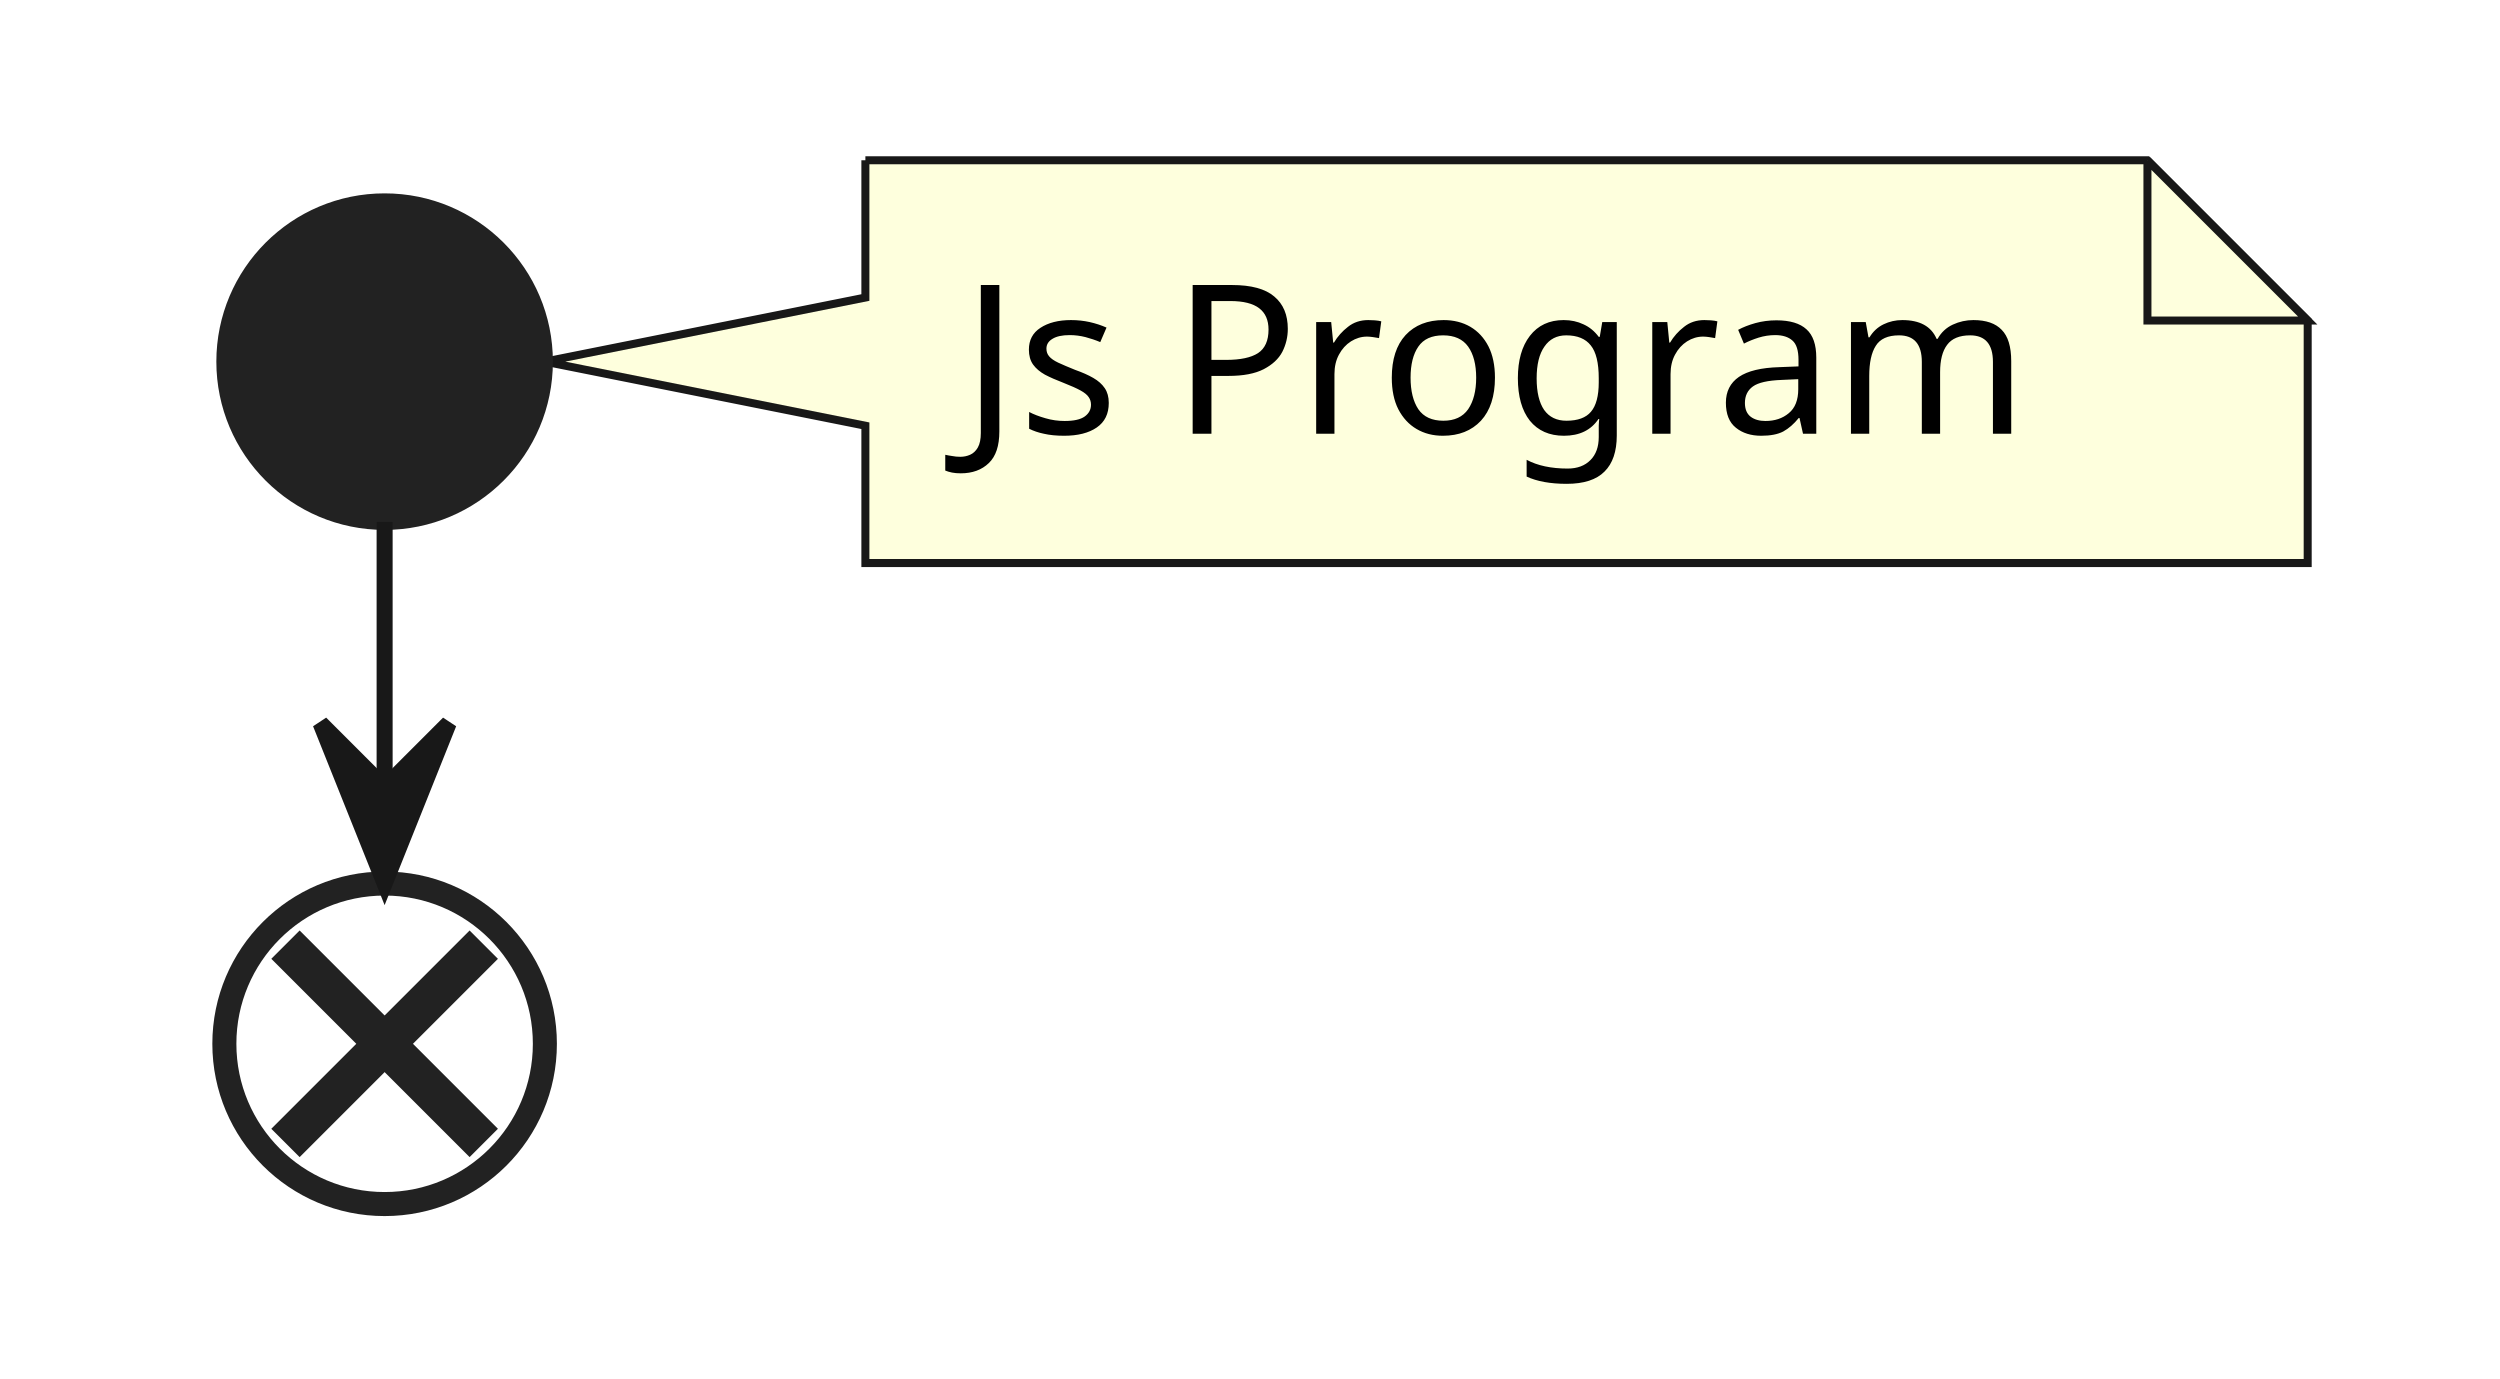
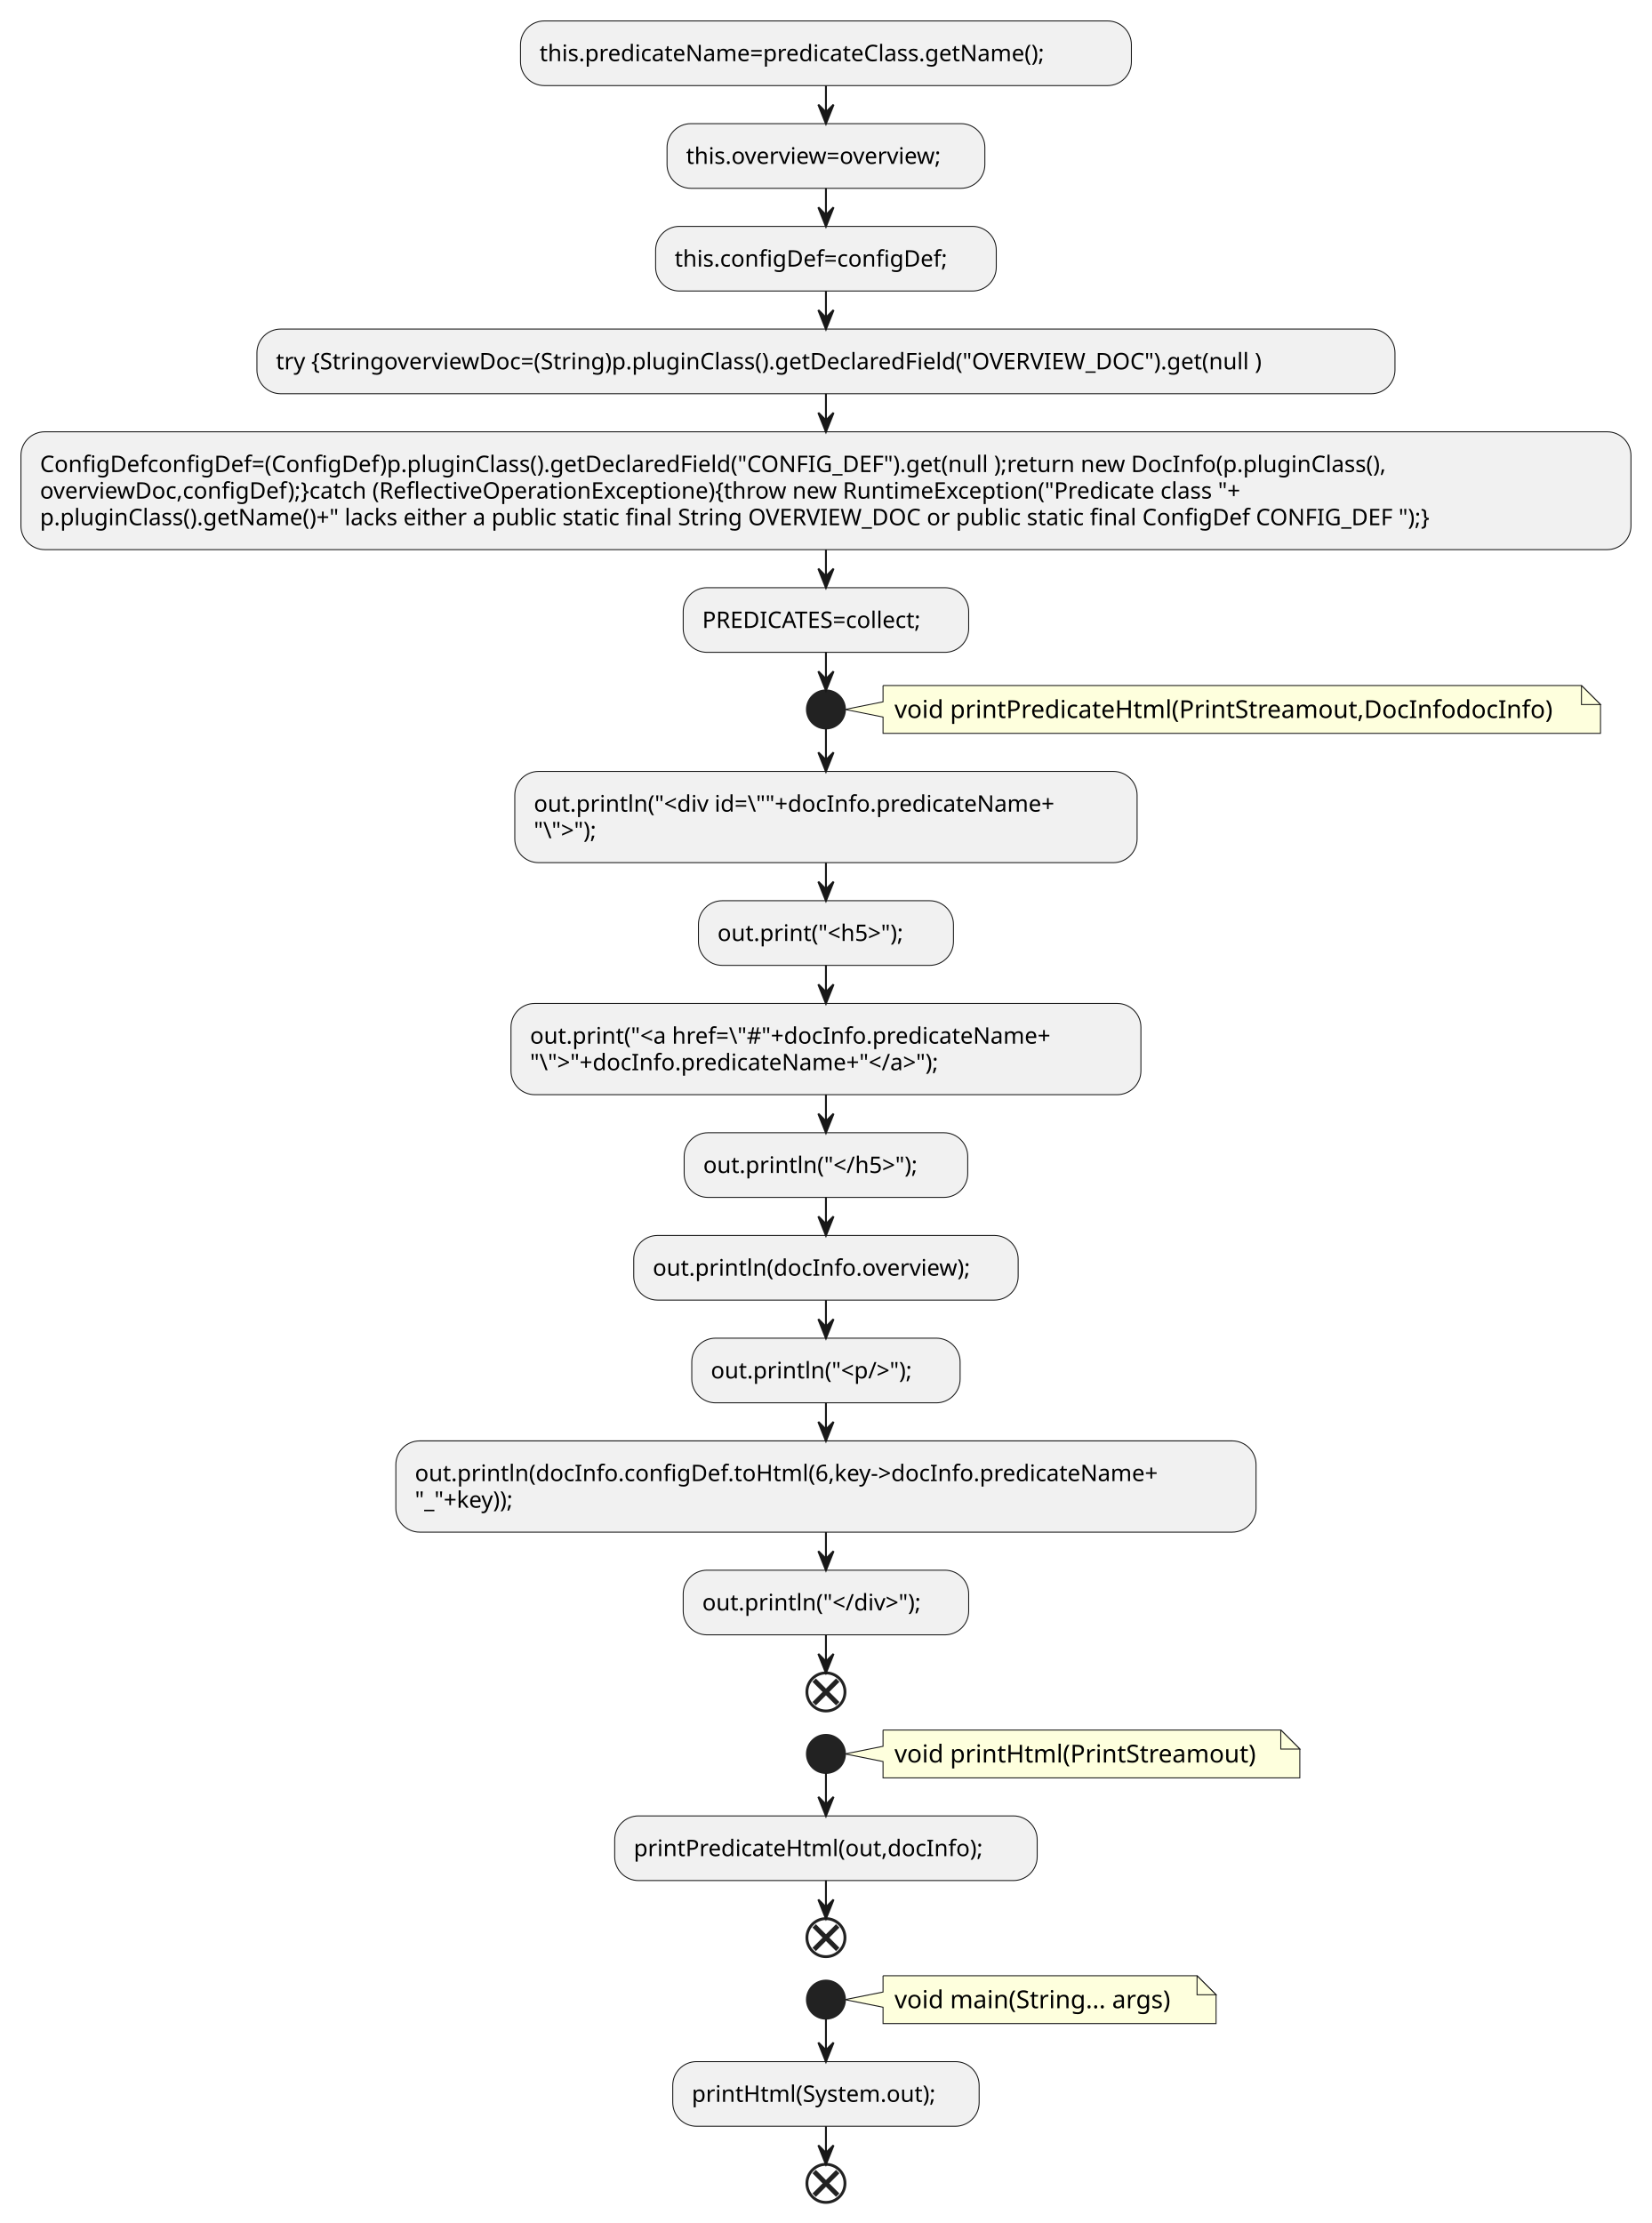
- <svg xmlns="http://www.w3.org/2000/svg" contentStyleType="text/css" height="86px" preserveAspectRatio="none" style="width:156px;height:86px;background:#FFFFFF;" version="1.1" viewBox="0 0 156 86" width="156px" zoomAndPan="magnify">
+ <svg xmlns="http://www.w3.org/2000/svg" contentStyleType="text/css" height="1168px" preserveAspectRatio="none" style="width:868px;height:1168px;background:#FFFFFF;" version="1.1" viewBox="0 0 868 1168" width="868px" zoomAndPan="magnify">
  <defs />
  <g>
-     <path d="M54,10 L54,18.566 L34,22.566 L54,26.566 L54,35.133 A0,0 0 0 0 54,35.133 L144,35.133 A0,0 0 0 0 144,35.133 L144,20 L134,10 L54,10 A0,0 0 0 0 54,10 " fill="#FEFFDD" style="stroke:#181818;stroke-width:0.5;" />
-     <path d="M134,10 L134,20 L144,20 L134,10 " fill="#FEFFDD" style="stroke:#181818;stroke-width:0.5;" />
-     <text fill="#000000" font-family="sans-serif" font-size="13" lengthAdjust="spacing" textLength="69" x="60" y="27.067">Js Program</text>
-     <ellipse cx="24" cy="22.566" fill="#222222" rx="10" ry="10" style="stroke:#222222;stroke-width:1.0;" />
-     <ellipse cx="24" cy="65.133" fill="none" rx="10" ry="10" style="stroke:#222222;stroke-width:1.5;" />
-     <line style="stroke:#222222;stroke-width:2.5;" x1="17.813" x2="30.187" y1="58.946" y2="71.32" />
-     <line style="stroke:#222222;stroke-width:2.5;" x1="30.187" x2="17.813" y1="58.946" y2="71.32" />
-     <line style="stroke:#181818;stroke-width:1.0;" x1="24" x2="24" y1="32.566" y2="55.133" />
-     <polygon fill="#181818" points="20,45.133,24,55.133,28,45.133,24,49.133" style="stroke:#181818;stroke-width:1.0;" />
+     <rect fill="#F1F1F1" height="33.969" rx="12.5" ry="12.5" style="stroke:#181818;stroke-width:0.5;" width="321" x="273.5" y="11" />
+     <text fill="#000000" font-family="sans-serif" font-size="12" lengthAdjust="spacing" textLength="301" x="283.5" y="32.139">this.predicateName=predicateClass.getName();</text>
+     <rect fill="#F1F1F1" height="33.969" rx="12.5" ry="12.5" style="stroke:#181818;stroke-width:0.5;" width="167" x="350.5" y="64.969" />
+     <text fill="#000000" font-family="sans-serif" font-size="12" lengthAdjust="spacing" textLength="147" x="360.5" y="86.107">this.overview=overview;</text>
+     <rect fill="#F1F1F1" height="33.969" rx="12.5" ry="12.5" style="stroke:#181818;stroke-width:0.5;" width="179" x="344.5" y="118.938" />
+     <text fill="#000000" font-family="sans-serif" font-size="12" lengthAdjust="spacing" textLength="159" x="354.5" y="140.076">this.configDef=configDef;</text>
+     <rect fill="#F1F1F1" height="33.969" rx="12.5" ry="12.5" style="stroke:#181818;stroke-width:0.5;" width="598" x="135" y="172.906" />
+     <text fill="#000000" font-family="sans-serif" font-size="12" lengthAdjust="spacing" textLength="578" x="145" y="194.045">try {StringoverviewDoc=(String)p.pluginClass().getDeclaredField("OVERVIEW_DOC").get(null )</text>
+     <rect fill="#F1F1F1" height="61.906" rx="12.5" ry="12.5" style="stroke:#181818;stroke-width:0.5;" width="846" x="11" y="226.875" />
+     <text fill="#000000" font-family="sans-serif" font-size="12" lengthAdjust="spacing" textLength="783" x="21" y="248.014">ConfigDefconfigDef=(ConfigDef)p.pluginClass().getDeclaredField("CONFIG_DEF").get(null );return new DocInfo(p.pluginClass(),</text>
+     <text fill="#000000" font-family="sans-serif" font-size="12" lengthAdjust="spacing" textLength="710" x="21" y="261.982">overviewDoc,configDef);}catch (ReflectiveOperationExceptione){throw new RuntimeException("Predicate class "+</text>
+     <text fill="#000000" font-family="sans-serif" font-size="12" lengthAdjust="spacing" textLength="826" x="21" y="275.951">p.pluginClass().getName()+" lacks either a  public static final String OVERVIEW_DOC  or  public static final ConfigDef CONFIG_DEF ");}</text>
+     <rect fill="#F1F1F1" height="33.969" rx="12.5" ry="12.5" style="stroke:#181818;stroke-width:0.5;" width="150" x="359" y="308.781" />
+     <text fill="#000000" font-family="sans-serif" font-size="12" lengthAdjust="spacing" textLength="130" x="369" y="329.92">PREDICATES=collect;</text>
+     <path d="M464,360.184 L464,368.75 L444,372.75 L464,376.75 L464,385.316 A0,0 0 0 0 464,385.316 L841,385.316 A0,0 0 0 0 841,385.316 L841,370.184 L831,360.184 L464,360.184 A0,0 0 0 0 464,360.184 " fill="#FEFFDD" style="stroke:#181818;stroke-width:0.5;" />
+     <path d="M831,360.184 L831,370.184 L841,370.184 L831,360.184 " fill="#FEFFDD" style="stroke:#181818;stroke-width:0.5;" />
+     <text fill="#000000" font-family="sans-serif" font-size="13" lengthAdjust="spacing" textLength="356" x="470" y="377.25">void printPredicateHtml(PrintStreamout,DocInfodocInfo)</text>
+     <ellipse cx="434" cy="372.75" fill="#222222" rx="10" ry="10" style="stroke:#222222;stroke-width:1.0;" />
+     <rect fill="#F1F1F1" height="47.938" rx="12.5" ry="12.5" style="stroke:#181818;stroke-width:0.5;" width="327" x="270.5" y="405.316" />
+     <text fill="#000000" font-family="sans-serif" font-size="12" lengthAdjust="spacing" textLength="307" x="280.5" y="426.455">out.println("&lt;div id=\""+docInfo.predicateName+</text>
+     <text fill="#000000" font-family="sans-serif" font-size="12" lengthAdjust="spacing" textLength="38" x="280.5" y="440.424">"\"&gt;");</text>
+     <rect fill="#F1F1F1" height="33.969" rx="12.5" ry="12.5" style="stroke:#181818;stroke-width:0.5;" width="134" x="367" y="473.254" />
+     <text fill="#000000" font-family="sans-serif" font-size="12" lengthAdjust="spacing" textLength="114" x="377" y="494.393">out.print("&lt;h5&gt;");</text>
+     <rect fill="#F1F1F1" height="47.938" rx="12.5" ry="12.5" style="stroke:#181818;stroke-width:0.5;" width="331" x="268.5" y="527.223" />
+     <text fill="#000000" font-family="sans-serif" font-size="12" lengthAdjust="spacing" textLength="311" x="278.5" y="548.361">out.print("&lt;a href=\"#"+docInfo.predicateName+</text>
+     <text fill="#000000" font-family="sans-serif" font-size="12" lengthAdjust="spacing" textLength="246" x="278.5" y="562.33">"\"&gt;"+docInfo.predicateName+"&lt;/a&gt;");</text>
+     <rect fill="#F1F1F1" height="33.969" rx="12.5" ry="12.5" style="stroke:#181818;stroke-width:0.5;" width="149" x="359.5" y="595.16" />
+     <text fill="#000000" font-family="sans-serif" font-size="12" lengthAdjust="spacing" textLength="129" x="369.5" y="616.299">out.println("&lt;/h5&gt;");</text>
+     <rect fill="#F1F1F1" height="33.969" rx="12.5" ry="12.5" style="stroke:#181818;stroke-width:0.5;" width="202" x="333" y="649.129" />
+     <text fill="#000000" font-family="sans-serif" font-size="12" lengthAdjust="spacing" textLength="182" x="343" y="670.268">out.println(docInfo.overview);</text>
+     <rect fill="#F1F1F1" height="33.969" rx="12.5" ry="12.5" style="stroke:#181818;stroke-width:0.5;" width="141" x="363.5" y="703.098" />
+     <text fill="#000000" font-family="sans-serif" font-size="12" lengthAdjust="spacing" textLength="121" x="373.5" y="724.236">out.println("&lt;p/&gt;");</text>
+     <rect fill="#F1F1F1" height="47.938" rx="12.5" ry="12.5" style="stroke:#181818;stroke-width:0.5;" width="452" x="208" y="757.066" />
+     <text fill="#000000" font-family="sans-serif" font-size="12" lengthAdjust="spacing" textLength="432" x="218" y="778.205">out.println(docInfo.configDef.toHtml(6,key-&gt;docInfo.predicateName+</text>
+     <text fill="#000000" font-family="sans-serif" font-size="12" lengthAdjust="spacing" textLength="61" x="218" y="792.174">"_"+key));</text>
+     <rect fill="#F1F1F1" height="33.969" rx="12.5" ry="12.5" style="stroke:#181818;stroke-width:0.5;" width="150" x="359" y="825.004" />
+     <text fill="#000000" font-family="sans-serif" font-size="12" lengthAdjust="spacing" textLength="130" x="369" y="846.143">out.println("&lt;/div&gt;");</text>
+     <ellipse cx="434" cy="888.973" fill="none" rx="10" ry="10" style="stroke:#222222;stroke-width:1.5;" />
+     <line style="stroke:#222222;stroke-width:2.5;" x1="427.813" x2="440.187" y1="882.785" y2="895.16" />
+     <line style="stroke:#222222;stroke-width:2.5;" x1="440.187" x2="427.813" y1="882.785" y2="895.16" />
+     <path d="M464,908.973 L464,917.539 L444,921.539 L464,925.539 L464,934.106 A0,0 0 0 0 464,934.106 L683,934.106 A0,0 0 0 0 683,934.106 L683,918.973 L673,908.973 L464,908.973 A0,0 0 0 0 464,908.973 " fill="#FEFFDD" style="stroke:#181818;stroke-width:0.5;" />
+     <path d="M673,908.973 L673,918.973 L683,918.973 L673,908.973 " fill="#FEFFDD" style="stroke:#181818;stroke-width:0.5;" />
+     <text fill="#000000" font-family="sans-serif" font-size="13" lengthAdjust="spacing" textLength="198" x="470" y="926.04">void printHtml(PrintStreamout)</text>
+     <ellipse cx="434" cy="921.539" fill="#222222" rx="10" ry="10" style="stroke:#222222;stroke-width:1.0;" />
+     <rect fill="#F1F1F1" height="33.969" rx="12.5" ry="12.5" style="stroke:#181818;stroke-width:0.5;" width="222" x="323" y="954.106" />
+     <text fill="#000000" font-family="sans-serif" font-size="12" lengthAdjust="spacing" textLength="202" x="333" y="975.244">printPredicateHtml(out,docInfo);</text>
+     <ellipse cx="434" cy="1018.074" fill="none" rx="10" ry="10" style="stroke:#222222;stroke-width:1.5;" />
+     <line style="stroke:#222222;stroke-width:2.5;" x1="427.813" x2="440.187" y1="1011.887" y2="1024.261" />
+     <line style="stroke:#222222;stroke-width:2.5;" x1="440.187" x2="427.813" y1="1011.887" y2="1024.261" />
+     <path d="M464,1038.074 L464,1046.641 L444,1050.641 L464,1054.641 L464,1063.207 A0,0 0 0 0 464,1063.207 L639,1063.207 A0,0 0 0 0 639,1063.207 L639,1048.074 L629,1038.074 L464,1038.074 A0,0 0 0 0 464,1038.074 " fill="#FEFFDD" style="stroke:#181818;stroke-width:0.5;" />
+     <path d="M629,1038.074 L629,1048.074 L639,1048.074 L629,1038.074 " fill="#FEFFDD" style="stroke:#181818;stroke-width:0.5;" />
+     <text fill="#000000" font-family="sans-serif" font-size="13" lengthAdjust="spacing" textLength="154" x="470" y="1055.141">void main(String... args)</text>
+     <ellipse cx="434" cy="1050.641" fill="#222222" rx="10" ry="10" style="stroke:#222222;stroke-width:1.0;" />
+     <rect fill="#F1F1F1" height="33.969" rx="12.5" ry="12.5" style="stroke:#181818;stroke-width:0.5;" width="161" x="353.5" y="1083.207" />
+     <text fill="#000000" font-family="sans-serif" font-size="12" lengthAdjust="spacing" textLength="141" x="363.5" y="1104.346">printHtml(System.out);</text>
+     <ellipse cx="434" cy="1147.176" fill="none" rx="10" ry="10" style="stroke:#222222;stroke-width:1.5;" />
+     <line style="stroke:#222222;stroke-width:2.5;" x1="427.813" x2="440.187" y1="1140.989" y2="1153.363" />
+     <line style="stroke:#222222;stroke-width:2.5;" x1="440.187" x2="427.813" y1="1140.989" y2="1153.363" />
+     <line style="stroke:#181818;stroke-width:1.0;" x1="434" x2="434" y1="44.969" y2="64.969" />
+     <polygon fill="#181818" points="430,54.969,434,64.969,438,54.969,434,58.969" style="stroke:#181818;stroke-width:1.0;" />
+     <line style="stroke:#181818;stroke-width:1.0;" x1="434" x2="434" y1="98.938" y2="118.938" />
+     <polygon fill="#181818" points="430,108.938,434,118.938,438,108.938,434,112.938" style="stroke:#181818;stroke-width:1.0;" />
+     <line style="stroke:#181818;stroke-width:1.0;" x1="434" x2="434" y1="152.906" y2="172.906" />
+     <polygon fill="#181818" points="430,162.906,434,172.906,438,162.906,434,166.906" style="stroke:#181818;stroke-width:1.0;" />
+     <line style="stroke:#181818;stroke-width:1.0;" x1="434" x2="434" y1="206.875" y2="226.875" />
+     <polygon fill="#181818" points="430,216.875,434,226.875,438,216.875,434,220.875" style="stroke:#181818;stroke-width:1.0;" />
+     <line style="stroke:#181818;stroke-width:1.0;" x1="434" x2="434" y1="288.781" y2="308.781" />
+     <polygon fill="#181818" points="430,298.781,434,308.781,438,298.781,434,302.781" style="stroke:#181818;stroke-width:1.0;" />
+     <line style="stroke:#181818;stroke-width:1.0;" x1="434" x2="434" y1="342.75" y2="362.75" />
+     <polygon fill="#181818" points="430,352.75,434,362.75,438,352.75,434,356.75" style="stroke:#181818;stroke-width:1.0;" />
+     <line style="stroke:#181818;stroke-width:1.0;" x1="434" x2="434" y1="382.75" y2="405.316" />
+     <polygon fill="#181818" points="430,395.316,434,405.316,438,395.316,434,399.316" style="stroke:#181818;stroke-width:1.0;" />
+     <line style="stroke:#181818;stroke-width:1.0;" x1="434" x2="434" y1="453.254" y2="473.254" />
+     <polygon fill="#181818" points="430,463.254,434,473.254,438,463.254,434,467.254" style="stroke:#181818;stroke-width:1.0;" />
+     <line style="stroke:#181818;stroke-width:1.0;" x1="434" x2="434" y1="507.223" y2="527.223" />
+     <polygon fill="#181818" points="430,517.223,434,527.223,438,517.223,434,521.223" style="stroke:#181818;stroke-width:1.0;" />
+     <line style="stroke:#181818;stroke-width:1.0;" x1="434" x2="434" y1="575.16" y2="595.16" />
+     <polygon fill="#181818" points="430,585.16,434,595.16,438,585.16,434,589.16" style="stroke:#181818;stroke-width:1.0;" />
+     <line style="stroke:#181818;stroke-width:1.0;" x1="434" x2="434" y1="629.129" y2="649.129" />
+     <polygon fill="#181818" points="430,639.129,434,649.129,438,639.129,434,643.129" style="stroke:#181818;stroke-width:1.0;" />
+     <line style="stroke:#181818;stroke-width:1.0;" x1="434" x2="434" y1="683.098" y2="703.098" />
+     <polygon fill="#181818" points="430,693.098,434,703.098,438,693.098,434,697.098" style="stroke:#181818;stroke-width:1.0;" />
+     <line style="stroke:#181818;stroke-width:1.0;" x1="434" x2="434" y1="737.066" y2="757.066" />
+     <polygon fill="#181818" points="430,747.066,434,757.066,438,747.066,434,751.066" style="stroke:#181818;stroke-width:1.0;" />
+     <line style="stroke:#181818;stroke-width:1.0;" x1="434" x2="434" y1="805.004" y2="825.004" />
+     <polygon fill="#181818" points="430,815.004,434,825.004,438,815.004,434,819.004" style="stroke:#181818;stroke-width:1.0;" />
+     <line style="stroke:#181818;stroke-width:1.0;" x1="434" x2="434" y1="858.973" y2="878.973" />
+     <polygon fill="#181818" points="430,868.973,434,878.973,438,868.973,434,872.973" style="stroke:#181818;stroke-width:1.0;" />
+     <line style="stroke:#181818;stroke-width:1.0;" x1="434" x2="434" y1="931.539" y2="954.106" />
+     <polygon fill="#181818" points="430,944.106,434,954.106,438,944.106,434,948.106" style="stroke:#181818;stroke-width:1.0;" />
+     <line style="stroke:#181818;stroke-width:1.0;" x1="434" x2="434" y1="988.074" y2="1008.074" />
+     <polygon fill="#181818" points="430,998.074,434,1008.074,438,998.074,434,1002.074" style="stroke:#181818;stroke-width:1.0;" />
+     <line style="stroke:#181818;stroke-width:1.0;" x1="434" x2="434" y1="1060.641" y2="1083.207" />
+     <polygon fill="#181818" points="430,1073.207,434,1083.207,438,1073.207,434,1077.207" style="stroke:#181818;stroke-width:1.0;" />
+     <line style="stroke:#181818;stroke-width:1.0;" x1="434" x2="434" y1="1117.176" y2="1137.176" />
+     <polygon fill="#181818" points="430,1127.176,434,1137.176,438,1127.176,434,1131.176" style="stroke:#181818;stroke-width:1.0;" />
  </g>
</svg>
